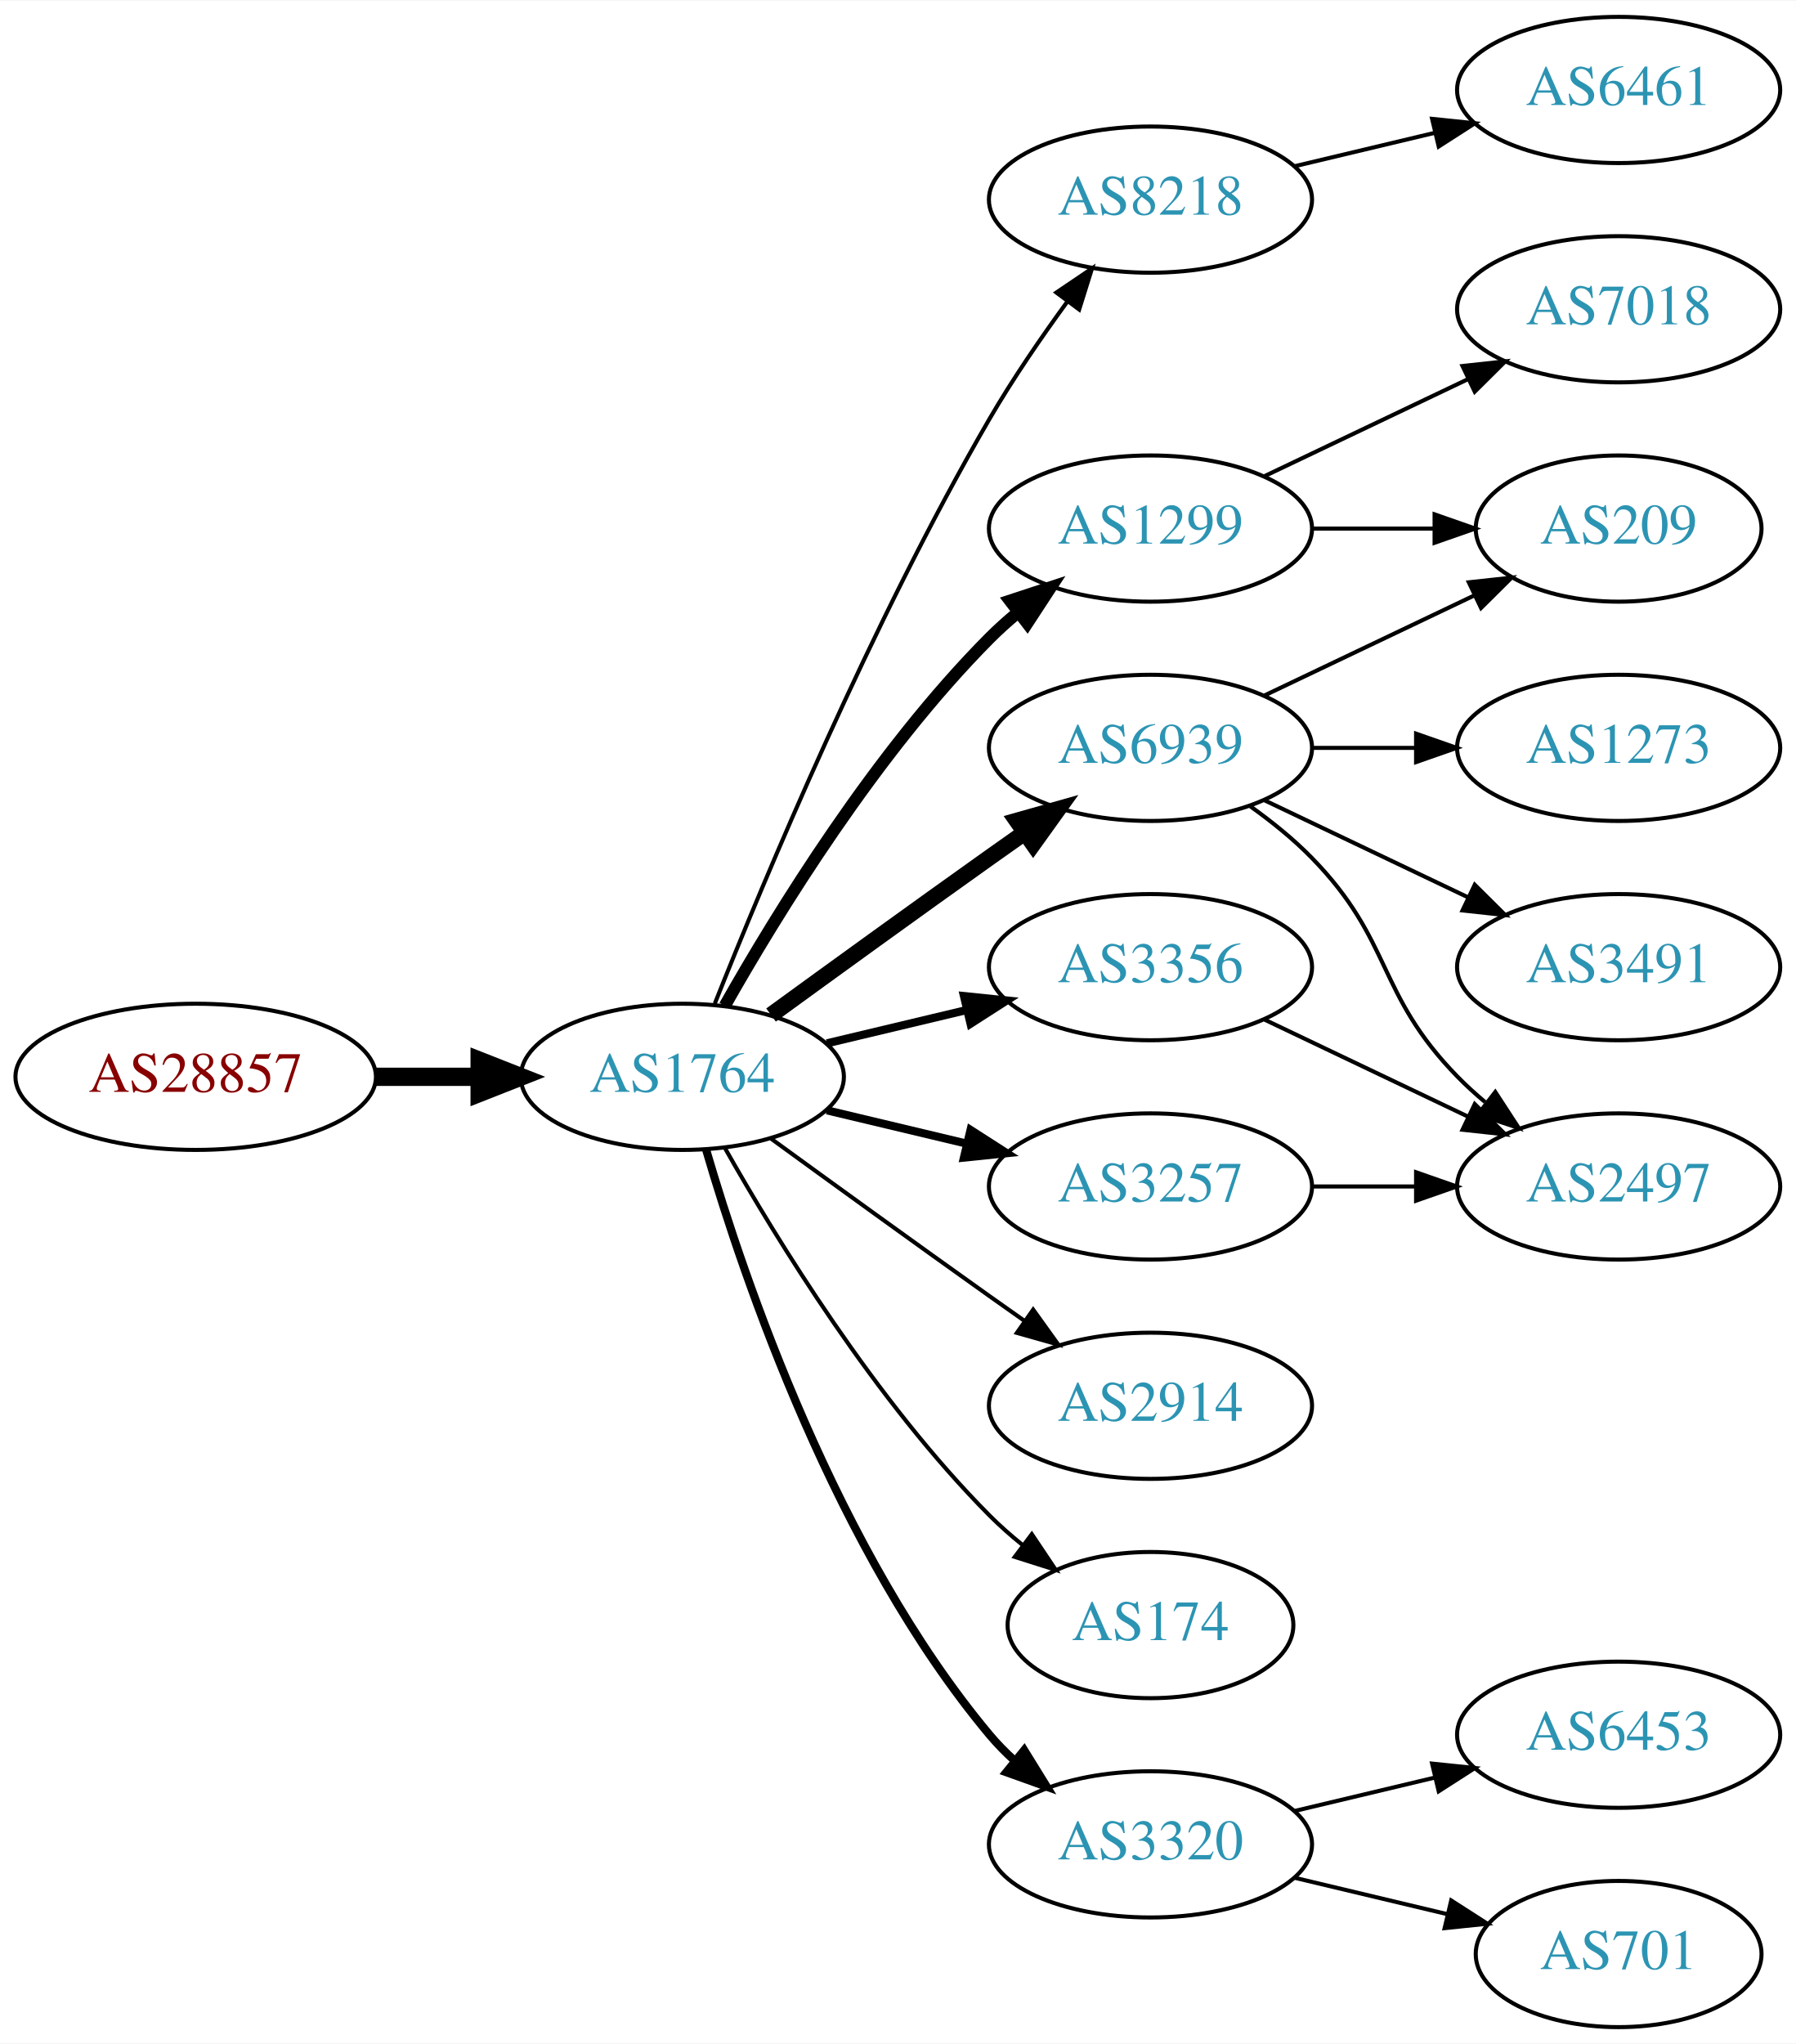
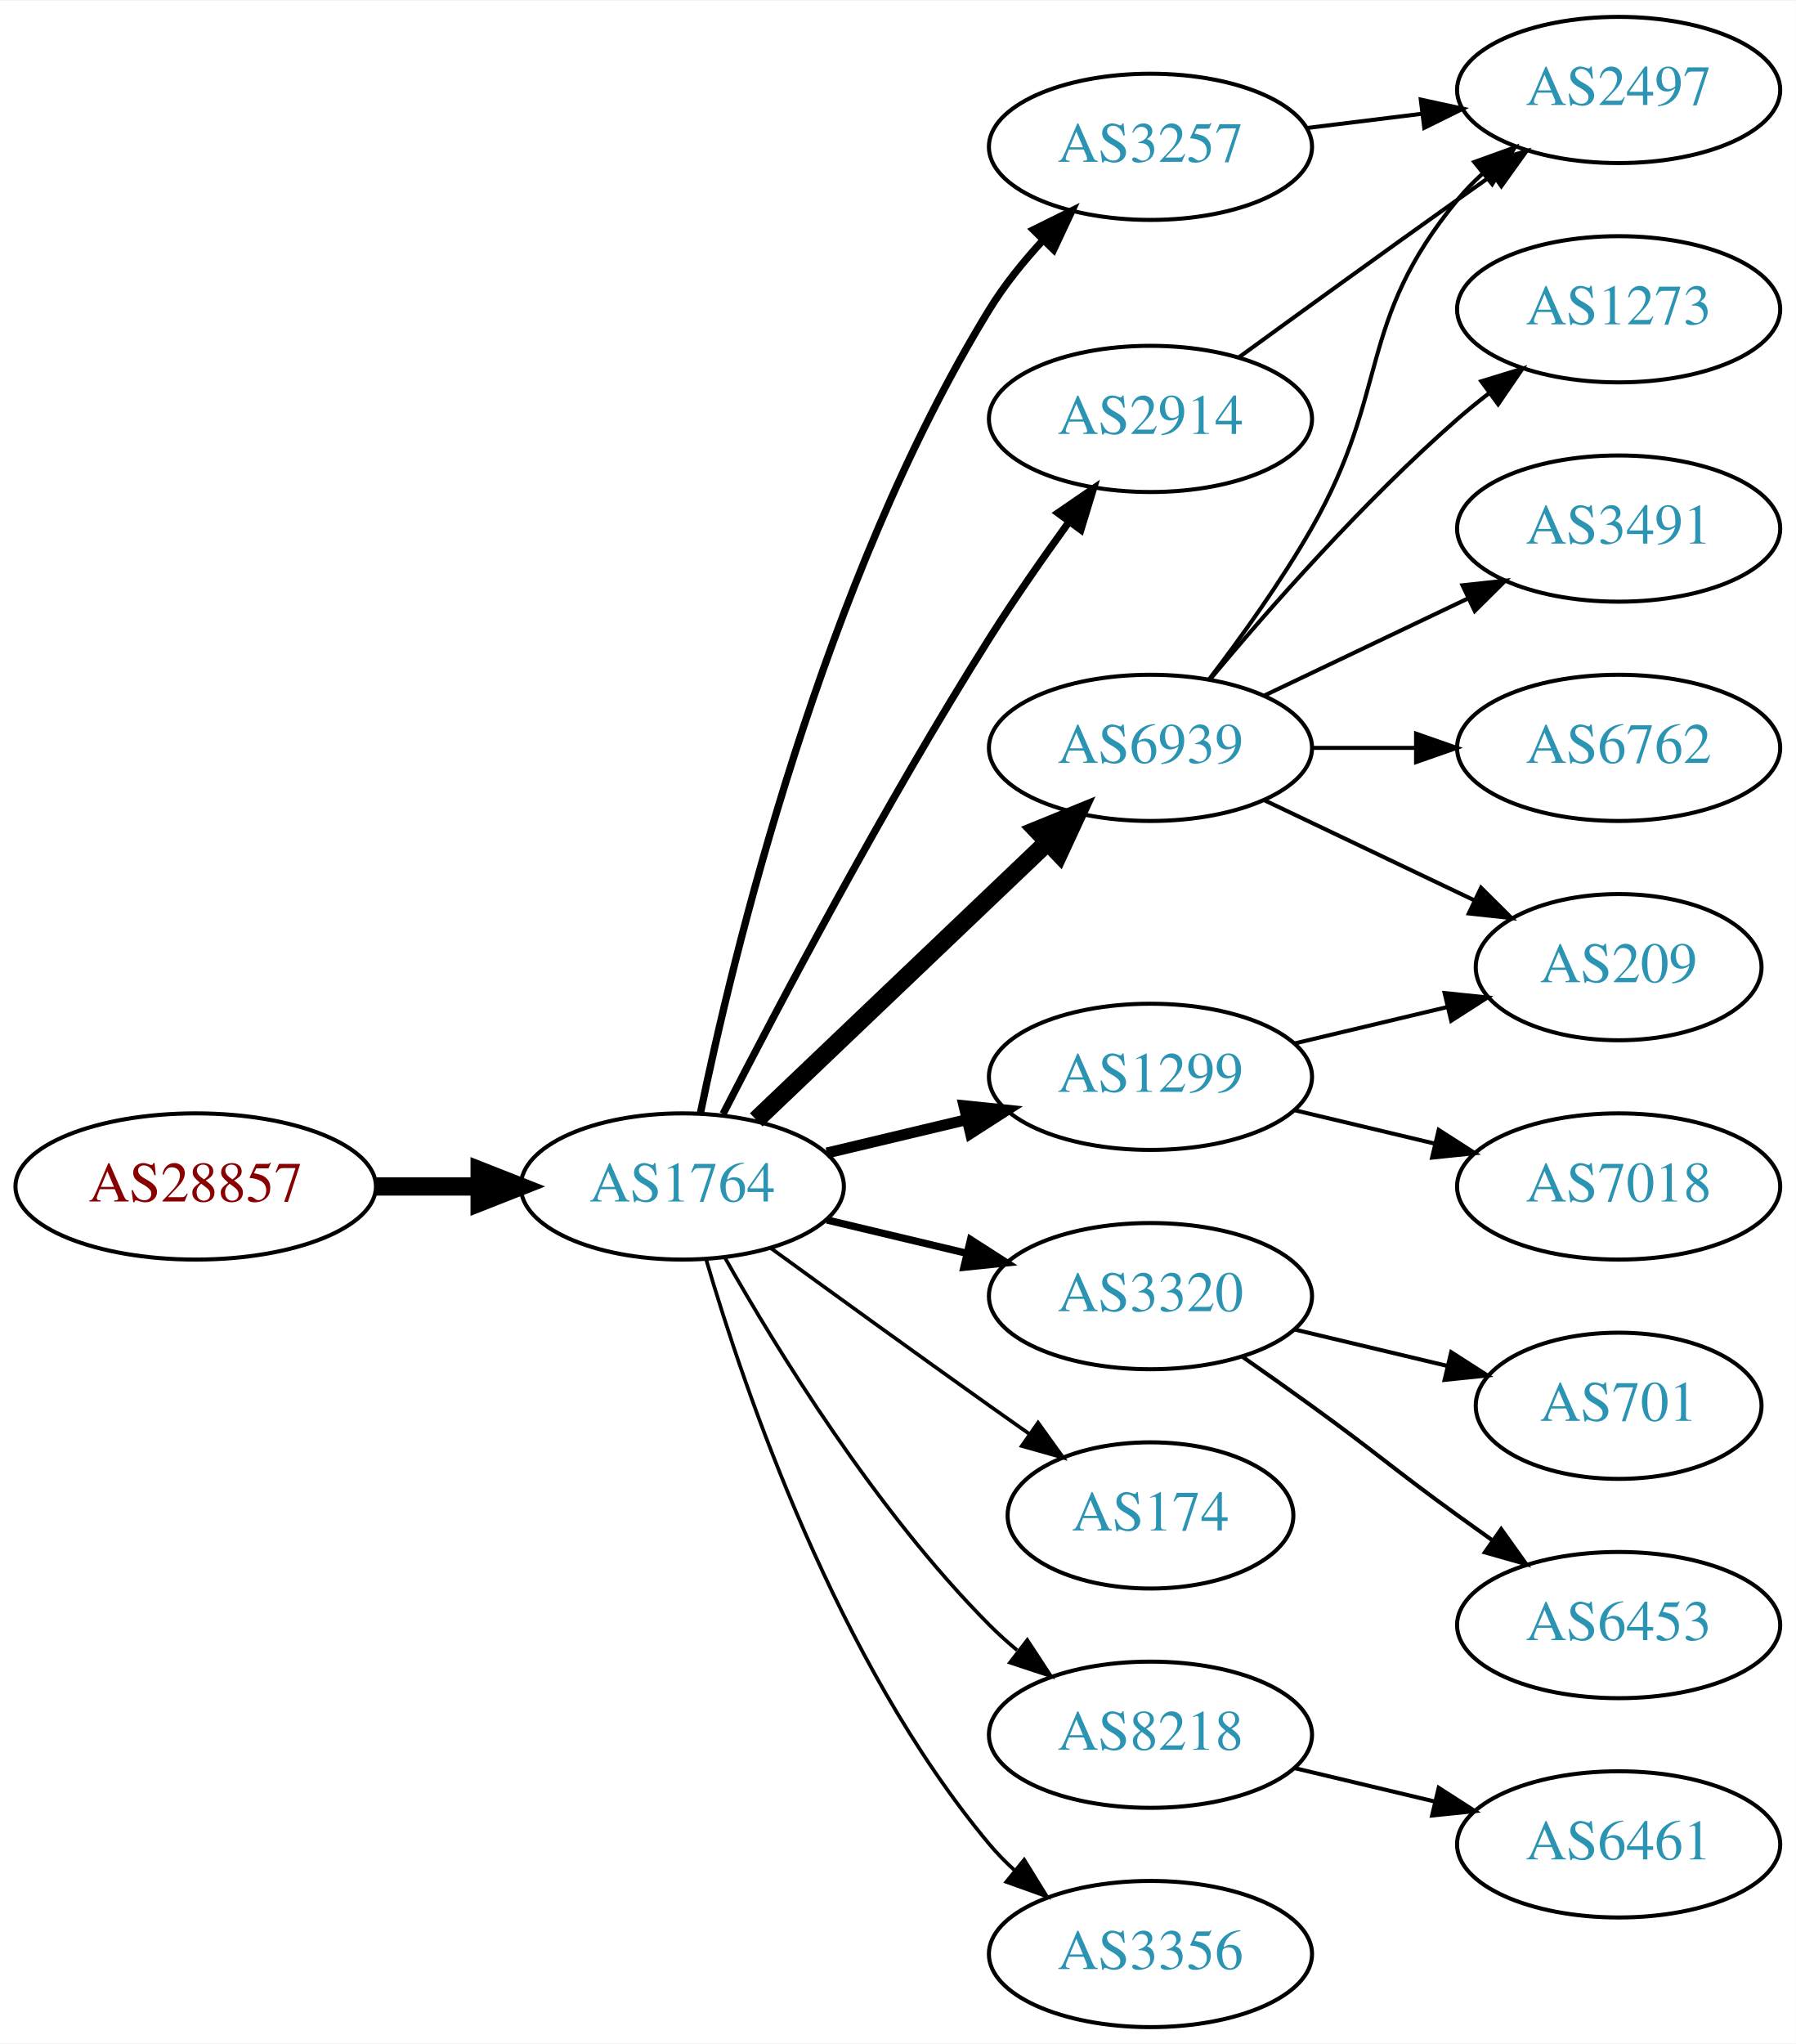
<svg xmlns="http://www.w3.org/2000/svg" xmlns:xlink="http://www.w3.org/1999/xlink" width="442pt" height="503pt" viewBox="0.00 0.00 442.27 503.00">
  <g id="graph0" class="graph" transform="scale(1 1) rotate(0) translate(4 499)">
    <polygon fill="white" stroke="none" points="-4,4 -4,-499 438.271,-499 438.271,4 -4,4" />
    <g id="node1" class="node">
      <g id="a_node1">
        <a xlink:href="/asn/28857" xlink:title="AS28857 ~ DXC Technology Austria GmbH [AT]">
-           <ellipse fill="#ffffff" stroke="black" cx="44.196" cy="-234" rx="44.393" ry="18" />
-           <text text-anchor="middle" x="44.196" y="-230.3" font-family="Times,serif" font-size="14.00" fill="#880000">AS28857</text>
+           <ellipse fill="#ffffff" stroke="black" cx="44.196" cy="-207" rx="44.393" ry="18" />
+           <text text-anchor="middle" x="44.196" y="-203.3" font-family="Times,serif" font-size="14.00" fill="#880000">AS28857</text>
        </a>
      </g>
    </g>
    <g id="node2" class="node">
      <g id="a_node2">
        <a xlink:href="/asn/1764" xlink:title="AS1764 ~ NEXTLAYER-AS [AT]">
-           <ellipse fill="#ffffff" stroke="black" cx="164.039" cy="-234" rx="39.794" ry="18" />
-           <text text-anchor="middle" x="164.039" y="-230.3" font-family="Times,serif" font-size="14.00" fill="#2c94b3">AS1764</text>
+           <ellipse fill="#ffffff" stroke="black" cx="164.039" cy="-207" rx="39.794" ry="18" />
+           <text text-anchor="middle" x="164.039" y="-203.3" font-family="Times,serif" font-size="14.00" fill="#2c94b3">AS1764</text>
        </a>
      </g>
    </g>
    <g id="edge1" class="edge">
-       <path fill="none" stroke="black" stroke-width="4.5" d="M88.407,-234C96.72,-234 105.482,-234 113.965,-234" />
-       <polygon fill="black" stroke="black" stroke-width="4.5" points="114.123,-237.938 124.123,-234 114.123,-230.063 114.123,-237.938" />
+       <path fill="none" stroke="black" stroke-width="4.5" d="M88.407,-207C96.72,-207 105.482,-207 113.965,-207" />
+       <polygon fill="black" stroke="black" stroke-width="4.5" points="114.123,-210.938 124.123,-207 114.123,-203.063 114.123,-210.938" />
    </g>
    <g id="node3" class="node">
      <g id="a_node3">
-         <a xlink:href="/asn/8218" xlink:title="AS8218 ~ legacy Neotelecoms [FR]">
-           <ellipse fill="#ffffff" stroke="black" cx="279.332" cy="-450" rx="39.794" ry="18" />
-           <text text-anchor="middle" x="279.332" y="-446.3" font-family="Times,serif" font-size="14.00" fill="#2c94b3">AS8218</text>
+         <a xlink:href="/asn/3257" xlink:title="AS3257 ~ GTT [DE]">
+           <ellipse fill="#ffffff" stroke="black" cx="279.332" cy="-463" rx="39.794" ry="18" />
+           <text text-anchor="middle" x="279.332" y="-459.3" font-family="Times,serif" font-size="14.00" fill="#2c94b3">AS3257</text>
        </a>
      </g>
    </g>
    <g id="edge2" class="edge">
-       <path fill="none" stroke="black" d="M172.042,-252.051C184.169,-282.57 210.587,-345.933 239.685,-396 245.392,-405.819 252.43,-416.078 258.929,-424.984" />
-       <polygon fill="black" stroke="black" points="256.155,-427.119 264.934,-433.05 261.77,-422.938 256.155,-427.119" />
+       <path fill="none" stroke="black" stroke-width="1.8" d="M168.469,-224.928C176.411,-263.449 198.592,-356.046 239.685,-423 243.35,-428.972 248.043,-434.772 252.885,-440.018" />
+       <polygon fill="black" stroke="black" stroke-width="1.8" points="250.487,-442.571 259.986,-447.263 255.486,-437.671 250.487,-442.571" />
    </g>
    <g id="node4" class="node">
      <g id="a_node4">
        <a xlink:href="/asn/6939" xlink:title="AS6939 ~ Hurricane Electric LLC [US]">
          <ellipse fill="#ffffff" stroke="black" cx="279.332" cy="-315" rx="39.794" ry="18" />
          <text text-anchor="middle" x="279.332" y="-311.3" font-family="Times,serif" font-size="14.00" fill="#2c94b3">AS6939</text>
        </a>
      </g>
    </g>
    <g id="edge3" class="edge">
-       <path fill="none" stroke="black" stroke-width="4" d="M185.887,-249.222C200.821,-260.091 221.435,-275.025 239.685,-288 242.506,-290.005 245.449,-292.085 248.397,-294.159" />
-       <polygon fill="black" stroke="black" stroke-width="4" points="246.424,-297.05 256.621,-299.926 250.443,-291.319 246.424,-297.05" />
+       <path fill="none" stroke="black" stroke-width="4.5" d="M182.245,-223.403C201.321,-241.587 232.241,-271.063 253.838,-291.651" />
+       <polygon fill="black" stroke="black" stroke-width="4.5" points="251.379,-294.747 261.334,-298.797 256.813,-289.047 251.379,-294.747" />
    </g>
    <g id="node5" class="node">
      <g id="a_node5">
-         <a xlink:href="/asn/3356" xlink:title="AS3356 ~ Level 3 Parent, LLC [US]">
-           <ellipse fill="#ffffff" stroke="black" cx="279.332" cy="-261" rx="39.794" ry="18" />
-           <text text-anchor="middle" x="279.332" y="-257.3" font-family="Times,serif" font-size="14.00" fill="#2c94b3">AS3356</text>
+         <a xlink:href="/asn/1299" xlink:title="AS1299 ~ Telia Carrier [EU]">
+           <ellipse fill="#ffffff" stroke="black" cx="279.332" cy="-234" rx="39.794" ry="18" />
+           <text text-anchor="middle" x="279.332" y="-230.3" font-family="Times,serif" font-size="14.00" fill="#2c94b3">AS1299</text>
        </a>
      </g>
    </g>
    <g id="edge4" class="edge">
-       <path fill="none" stroke="black" stroke-width="2" d="M199.646,-242.248C210.517,-244.838 222.671,-247.735 234.114,-250.462" />
-       <polygon fill="black" stroke="black" stroke-width="2" points="233.397,-253.889 243.936,-252.803 235.02,-247.08 233.397,-253.889" />
+       <path fill="none" stroke="black" stroke-width="2.7" d="M199.646,-215.248C210.517,-217.838 222.671,-220.735 234.114,-223.462" />
+       <polygon fill="black" stroke="black" stroke-width="2.7" points="233.397,-226.889 243.936,-225.803 235.02,-220.08 233.397,-226.889" />
    </g>
    <g id="node6" class="node">
      <g id="a_node6">
-         <a xlink:href="/asn/2914" xlink:title="AS2914 ~ NTT America, Inc. [US]">
-           <ellipse fill="#ffffff" stroke="black" cx="279.332" cy="-153" rx="39.794" ry="18" />
-           <text text-anchor="middle" x="279.332" y="-149.3" font-family="Times,serif" font-size="14.00" fill="#2c94b3">AS2914</text>
+         <a xlink:href="/asn/3320" xlink:title="AS3320 ~ DTAG [DE]">
+           <ellipse fill="#ffffff" stroke="black" cx="279.332" cy="-180" rx="39.794" ry="18" />
+           <text text-anchor="middle" x="279.332" y="-176.3" font-family="Times,serif" font-size="14.00" fill="#2c94b3">AS3320</text>
        </a>
      </g>
    </g>
    <g id="edge5" class="edge">
-       <path fill="none" stroke="black" d="M185.887,-218.778C200.821,-207.909 221.435,-192.975 239.685,-180 242.506,-177.995 245.449,-175.915 248.397,-173.841" />
-       <polygon fill="black" stroke="black" points="250.443,-176.681 256.621,-168.074 246.424,-170.95 250.443,-176.681" />
+       <path fill="none" stroke="black" stroke-width="1.8" d="M199.646,-198.752C210.517,-196.162 222.671,-193.265 234.114,-190.538" />
+       <polygon fill="black" stroke="black" stroke-width="1.8" points="235.02,-193.92 243.936,-188.197 233.397,-187.111 235.02,-193.92" />
    </g>
    <g id="node7" class="node">
      <g id="a_node7">
-         <a xlink:href="/asn/1299" xlink:title="AS1299 ~ Telia Carrier [EU]">
-           <ellipse fill="#ffffff" stroke="black" cx="279.332" cy="-369" rx="39.794" ry="18" />
-           <text text-anchor="middle" x="279.332" y="-365.3" font-family="Times,serif" font-size="14.00" fill="#2c94b3">AS1299</text>
+         <a xlink:href="/asn/8218" xlink:title="AS8218 ~ legacy Neotelecoms [FR]">
+           <ellipse fill="#ffffff" stroke="black" cx="279.332" cy="-72" rx="39.794" ry="18" />
+           <text text-anchor="middle" x="279.332" y="-68.3" font-family="Times,serif" font-size="14.00" fill="#2c94b3">AS8218</text>
        </a>
      </g>
    </g>
    <g id="edge6" class="edge">
-       <path fill="none" stroke="black" stroke-width="3" d="M174.498,-251.49C187.28,-274.096 211.712,-313.886 239.685,-342 241.796,-344.121 244.092,-346.188 246.477,-348.171" />
-       <polygon fill="black" stroke="black" stroke-width="3" points="244.73,-351.242 254.793,-354.556 248.993,-345.69 244.73,-351.242" />
+       <path fill="none" stroke="black" stroke-width="0.9" d="M174.498,-189.51C187.28,-166.904 211.712,-127.114 239.685,-99 241.796,-96.879 244.092,-94.812 246.477,-92.829" />
+       <polygon fill="black" stroke="black" stroke-width="0.9" points="248.993,-95.31 254.793,-86.444 244.73,-89.758 248.993,-95.31" />
    </g>
    <g id="node8" class="node">
      <g id="a_node8">
        <a xlink:href="/asn/174" xlink:title="AS174 ~ Cogent Communications [US]">
-           <ellipse fill="#ffffff" stroke="black" cx="279.332" cy="-99" rx="35.194" ry="18" />
-           <text text-anchor="middle" x="279.332" y="-95.3" font-family="Times,serif" font-size="14.00" fill="#2c94b3">AS174</text>
+           <ellipse fill="#ffffff" stroke="black" cx="279.332" cy="-126" rx="35.194" ry="18" />
+           <text text-anchor="middle" x="279.332" y="-122.3" font-family="Times,serif" font-size="14.00" fill="#2c94b3">AS174</text>
        </a>
      </g>
    </g>
    <g id="edge7" class="edge">
-       <path fill="none" stroke="black" d="M174.498,-216.51C187.28,-193.904 211.712,-154.114 239.685,-126 242.185,-123.487 244.946,-121.051 247.807,-118.739" />
-       <polygon fill="black" stroke="black" points="250.108,-121.389 256.004,-112.587 245.905,-115.79 250.108,-121.389" />
+       <path fill="none" stroke="black" stroke-width="0.9" d="M185.887,-191.778C200.821,-180.909 221.435,-165.975 239.685,-153 242.895,-150.718 246.264,-148.339 249.619,-145.982" />
+       <polygon fill="black" stroke="black" stroke-width="0.9" points="251.647,-148.834 257.83,-140.23 247.631,-143.101 251.647,-148.834" />
    </g>
    <g id="node9" class="node">
      <g id="a_node9">
-         <a xlink:href="/asn/3257" xlink:title="AS3257 ~ GTT [DE]">
-           <ellipse fill="#ffffff" stroke="black" cx="279.332" cy="-207" rx="39.794" ry="18" />
-           <text text-anchor="middle" x="279.332" y="-203.3" font-family="Times,serif" font-size="14.00" fill="#2c94b3">AS3257</text>
+         <a xlink:href="/asn/2914" xlink:title="AS2914 ~ NTT America, Inc. [US]">
+           <ellipse fill="#ffffff" stroke="black" cx="279.332" cy="-396" rx="39.794" ry="18" />
+           <text text-anchor="middle" x="279.332" y="-392.3" font-family="Times,serif" font-size="14.00" fill="#2c94b3">AS2914</text>
        </a>
      </g>
    </g>
    <g id="edge8" class="edge">
-       <path fill="none" stroke="black" stroke-width="2" d="M199.646,-225.752C210.517,-223.162 222.671,-220.265 234.114,-217.538" />
-       <polygon fill="black" stroke="black" stroke-width="2" points="235.02,-220.92 243.936,-215.197 233.397,-214.111 235.02,-220.92" />
+       <path fill="none" stroke="black" stroke-width="1.8" d="M174.065,-224.852C187.501,-251.055 213.95,-301.237 239.685,-342 245.748,-351.604 252.868,-361.813 259.333,-370.739" />
+       <polygon fill="black" stroke="black" stroke-width="1.8" points="256.54,-372.848 265.276,-378.843 262.185,-368.709 256.54,-372.848" />
    </g>
    <g id="node10" class="node">
      <g id="a_node10">
-         <a xlink:href="/asn/3320" xlink:title="AS3320 ~ DTAG [DE]">
-           <ellipse fill="#ffffff" stroke="black" cx="279.332" cy="-45" rx="39.794" ry="18" />
-           <text text-anchor="middle" x="279.332" y="-41.3" font-family="Times,serif" font-size="14.00" fill="#2c94b3">AS3320</text>
+         <a xlink:href="/asn/3356" xlink:title="AS3356 ~ Level 3 Parent, LLC [US]">
+           <ellipse fill="#ffffff" stroke="black" cx="279.332" cy="-18" rx="39.794" ry="18" />
+           <text text-anchor="middle" x="279.332" y="-14.3" font-family="Times,serif" font-size="14.00" fill="#2c94b3">AS3356</text>
        </a>
      </g>
    </g>
    <g id="edge9" class="edge">
-       <path fill="none" stroke="black" stroke-width="2" d="M169.913,-215.998C179.227,-184.156 202.043,-117.019 239.685,-72 241.555,-69.763 243.654,-67.626 245.88,-65.604" />
-       <polygon fill="black" stroke="black" stroke-width="2" points="248.227,-68.207 253.799,-59.196 243.823,-62.766 248.227,-68.207" />
+       <path fill="none" stroke="black" stroke-width="0.9" d="M169.913,-188.998C179.227,-157.156 202.043,-90.019 239.685,-45 241.555,-42.763 243.654,-40.626 245.88,-38.604" />
+       <polygon fill="black" stroke="black" stroke-width="0.9" points="248.227,-41.208 253.799,-32.196 243.823,-35.766 248.227,-41.208" />
+     </g>
+     <g id="node14" class="node">
+       <g id="a_node14">
+         <a xlink:href="/asn/2497" xlink:title="AS2497 ~ Internet Initiative Japan Inc. [JP]">
+           <ellipse fill="#ffffff" stroke="black" cx="394.625" cy="-477" rx="39.794" ry="18" />
+           <text text-anchor="middle" x="394.625" y="-473.3" font-family="Times,serif" font-size="14.00" fill="#2c94b3">AS2497</text>
+         </a>
+       </g>
+     </g>
+     <g id="edge19" class="edge">
+       <path fill="none" stroke="black" d="M317.742,-467.623C326.83,-468.746 336.667,-469.962 346.152,-471.134" />
+       <polygon fill="black" stroke="black" points="345.9,-474.629 356.254,-472.382 346.758,-467.682 345.9,-474.629" />
    </g>
    <g id="node11" class="node">
      <g id="a_node11">
-         <a xlink:href="/asn/6461" xlink:title="AS6461 ~ Zayo Bandwidth [US]">
-           <ellipse fill="#ffffff" stroke="black" cx="394.625" cy="-477" rx="39.794" ry="18" />
-           <text text-anchor="middle" x="394.625" y="-473.3" font-family="Times,serif" font-size="14.00" fill="#2c94b3">AS6461</text>
+         <a xlink:href="/asn/3491" xlink:title="AS3491 ~ PCCW Global, Inc. [US]">
+           <ellipse fill="#ffffff" stroke="black" cx="394.625" cy="-369" rx="39.794" ry="18" />
+           <text text-anchor="middle" x="394.625" y="-365.3" font-family="Times,serif" font-size="14.00" fill="#2c94b3">AS3491</text>
        </a>
      </g>
    </g>
    <g id="edge10" class="edge">
-       <path fill="none" stroke="black" d="M314.939,-458.248C325.81,-460.838 337.964,-463.735 349.407,-466.462" />
-       <polygon fill="black" stroke="black" points="348.69,-469.889 359.229,-468.803 350.313,-463.08 348.69,-469.889" />
+       <path fill="none" stroke="black" d="M307.468,-327.934C322.462,-335.081 341.283,-344.052 357.506,-351.785" />
+       <polygon fill="black" stroke="black" points="356.177,-355.028 366.71,-356.171 359.188,-348.709 356.177,-355.028" />
    </g>
    <g id="node12" class="node">
      <g id="a_node12">
        <a xlink:href="/asn/209" xlink:title="AS209 ~ CenturyLink Communications, LLC [US]">
-           <ellipse fill="#ffffff" stroke="black" cx="394.625" cy="-369" rx="35.194" ry="18" />
-           <text text-anchor="middle" x="394.625" y="-365.3" font-family="Times,serif" font-size="14.00" fill="#2c94b3">AS209</text>
+           <ellipse fill="#ffffff" stroke="black" cx="394.625" cy="-261" rx="35.194" ry="18" />
+           <text text-anchor="middle" x="394.625" y="-257.3" font-family="Times,serif" font-size="14.00" fill="#2c94b3">AS209</text>
        </a>
      </g>
    </g>
    <g id="edge11" class="edge">
-       <path fill="none" stroke="black" d="M307.468,-327.934C322.9,-335.29 342.385,-344.577 358.92,-352.459" />
-       <polygon fill="black" stroke="black" points="357.729,-355.768 368.262,-356.911 360.741,-349.449 357.729,-355.768" />
+       <path fill="none" stroke="black" d="M307.468,-302.066C322.9,-294.71 342.385,-285.423 358.92,-277.541" />
+       <polygon fill="black" stroke="black" points="360.741,-280.551 368.262,-273.089 357.729,-274.232 360.741,-280.551" />
    </g>
    <g id="node13" class="node">
      <g id="a_node13">
-         <a xlink:href="/asn/1273" xlink:title="AS1273 ~ Vodafone Group PLC [EU]">
+         <a xlink:href="/asn/6762" xlink:title="AS6762 ~ TELECOM ITALIA SPARKLE S.p.A. [IT]">
          <ellipse fill="#ffffff" stroke="black" cx="394.625" cy="-315" rx="39.794" ry="18" />
-           <text text-anchor="middle" x="394.625" y="-311.3" font-family="Times,serif" font-size="14.00" fill="#2c94b3">AS1273</text>
+           <text text-anchor="middle" x="394.625" y="-311.3" font-family="Times,serif" font-size="14.00" fill="#2c94b3">AS6762</text>
        </a>
      </g>
    </g>
    <g id="edge12" class="edge">
      <path fill="none" stroke="black" d="M319.004,-315C327.207,-315 335.971,-315 344.503,-315" />
      <polygon fill="black" stroke="black" points="344.742,-318.5 354.742,-315 344.742,-311.5 344.742,-318.5" />
    </g>
-     <g id="node14" class="node">
-       <g id="a_node14">
-         <a xlink:href="/asn/3491" xlink:title="AS3491 ~ PCCW Global, Inc. [US]">
-           <ellipse fill="#ffffff" stroke="black" cx="394.625" cy="-261" rx="39.794" ry="18" />
-           <text text-anchor="middle" x="394.625" y="-257.3" font-family="Times,serif" font-size="14.00" fill="#2c94b3">AS3491</text>
-         </a>
-       </g>
-     </g>
    <g id="edge13" class="edge">
-       <path fill="none" stroke="black" d="M307.468,-302.066C322.462,-294.919 341.283,-285.948 357.506,-278.215" />
-       <polygon fill="black" stroke="black" points="359.188,-281.291 366.71,-273.829 356.177,-274.972 359.188,-281.291" />
+       <path fill="none" stroke="black" d="M293.793,-331.913C301.686,-342.27 311.535,-355.992 318.978,-369 338.543,-403.194 329.913,-419.606 354.978,-450 356.833,-452.25 358.92,-454.396 361.139,-456.424" />
+       <polygon fill="black" stroke="black" points="359.075,-459.256 369.044,-462.844 363.488,-453.823 359.075,-459.256" />
    </g>
    <g id="node15" class="node">
      <g id="a_node15">
-         <a xlink:href="/asn/2497" xlink:title="AS2497 ~ Internet Initiative Japan Inc. [JP]">
-           <ellipse fill="#ffffff" stroke="black" cx="394.625" cy="-207" rx="39.794" ry="18" />
-           <text text-anchor="middle" x="394.625" y="-203.3" font-family="Times,serif" font-size="14.00" fill="#2c94b3">AS2497</text>
+         <a xlink:href="/asn/1273" xlink:title="AS1273 ~ Vodafone Group PLC [EU]">
+           <ellipse fill="#ffffff" stroke="black" cx="394.625" cy="-423" rx="39.794" ry="18" />
+           <text text-anchor="middle" x="394.625" y="-419.3" font-family="Times,serif" font-size="14.00" fill="#2c94b3">AS1273</text>
        </a>
      </g>
    </g>
    <g id="edge14" class="edge">
-       <path fill="none" stroke="black" d="M303.926,-300.611C309.182,-296.852 314.513,-292.563 318.978,-288 339.151,-267.383 334.806,-254.617 354.978,-234 357.071,-231.861 359.354,-229.782 361.731,-227.79" />
-       <polygon fill="black" stroke="black" points="364.249,-230.268 370.031,-221.389 359.974,-224.725 364.249,-230.268" />
+       <path fill="none" stroke="black" d="M293.962,-331.817C308.244,-348.929 331.791,-375.745 354.978,-396 357.444,-398.154 360.082,-400.294 362.78,-402.372" />
+       <polygon fill="black" stroke="black" points="360.805,-405.264 370.934,-408.37 364.953,-399.625 360.805,-405.264" />
    </g>
    <g id="edge15" class="edge">
-       <path fill="none" stroke="black" d="M307.468,-248.066C322.462,-240.919 341.283,-231.948 357.506,-224.215" />
-       <polygon fill="black" stroke="black" points="359.188,-227.291 366.71,-219.829 356.177,-220.972 359.188,-227.291" />
-     </g>
-     <g id="edge17" class="edge">
-       <path fill="none" stroke="black" d="M319.004,-369C328.709,-369 339.2,-369 349.163,-369" />
-       <polygon fill="black" stroke="black" points="349.299,-372.5 359.299,-369 349.299,-365.5 349.299,-372.5" />
+       <path fill="none" stroke="black" d="M314.939,-242.248C326.733,-245.058 340.038,-248.229 352.306,-251.153" />
+       <polygon fill="black" stroke="black" points="351.772,-254.624 362.311,-253.537 353.394,-247.814 351.772,-254.624" />
    </g>
    <g id="node16" class="node">
      <g id="a_node16">
        <a xlink:href="/asn/7018" xlink:title="AS7018 ~ AT&amp;T Services, Inc. [US]">
-           <ellipse fill="#ffffff" stroke="black" cx="394.625" cy="-423" rx="39.794" ry="18" />
-           <text text-anchor="middle" x="394.625" y="-419.3" font-family="Times,serif" font-size="14.00" fill="#2c94b3">AS7018</text>
+           <ellipse fill="#ffffff" stroke="black" cx="394.625" cy="-207" rx="39.794" ry="18" />
+           <text text-anchor="middle" x="394.625" y="-203.3" font-family="Times,serif" font-size="14.00" fill="#2c94b3">AS7018</text>
        </a>
      </g>
    </g>
    <g id="edge16" class="edge">
-       <path fill="none" stroke="black" d="M307.468,-381.934C322.462,-389.081 341.283,-398.052 357.506,-405.785" />
-       <polygon fill="black" stroke="black" points="356.177,-409.028 366.71,-410.171 359.188,-402.709 356.177,-409.028" />
-     </g>
-     <g id="edge18" class="edge">
-       <path fill="none" stroke="black" d="M319.004,-207C327.207,-207 335.971,-207 344.503,-207" />
-       <polygon fill="black" stroke="black" points="344.742,-210.5 354.742,-207 344.742,-203.5 344.742,-210.5" />
+       <path fill="none" stroke="black" d="M314.939,-225.752C325.81,-223.162 337.964,-220.265 349.407,-217.538" />
+       <polygon fill="black" stroke="black" points="350.313,-220.92 359.229,-215.197 348.69,-214.111 350.313,-220.92" />
    </g>
    <g id="node17" class="node">
      <g id="a_node17">
        <a xlink:href="/asn/6453" xlink:title="AS6453 ~ TATA COMMUNICATIONS (AMERICA) INC [US]">
-           <ellipse fill="#ffffff" stroke="black" cx="394.625" cy="-72" rx="39.794" ry="18" />
-           <text text-anchor="middle" x="394.625" y="-68.3" font-family="Times,serif" font-size="14.00" fill="#2c94b3">AS6453</text>
-         </a>
-       </g>
-     </g>
-     <g id="edge19" class="edge">
-       <path fill="none" stroke="black" d="M314.939,-53.248C325.81,-55.838 337.964,-58.735 349.407,-61.462" />
-       <polygon fill="black" stroke="black" points="348.69,-64.889 359.229,-63.803 350.313,-58.08 348.69,-64.889" />
+           <ellipse fill="#ffffff" stroke="black" cx="394.625" cy="-99" rx="39.794" ry="18" />
+           <text text-anchor="middle" x="394.625" y="-95.3" font-family="Times,serif" font-size="14.00" fill="#2c94b3">AS6453</text>
+         </a>
+       </g>
+     </g>
+     <g id="edge17" class="edge">
+       <path fill="none" stroke="black" d="M302.089,-164.991C307.623,-161.121 313.542,-156.936 318.978,-153 335.178,-141.271 338.778,-137.729 354.978,-126 357.781,-123.971 360.712,-121.875 363.653,-119.79" />
+       <polygon fill="black" stroke="black" points="365.704,-122.627 371.868,-114.009 361.675,-116.903 365.704,-122.627" />
    </g>
    <g id="node18" class="node">
      <g id="a_node18">
        <a xlink:href="/asn/701" xlink:title="AS701 ~ UUNET [US]">
-           <ellipse fill="#ffffff" stroke="black" cx="394.625" cy="-18" rx="35.194" ry="18" />
-           <text text-anchor="middle" x="394.625" y="-14.3" font-family="Times,serif" font-size="14.00" fill="#2c94b3">AS701</text>
+           <ellipse fill="#ffffff" stroke="black" cx="394.625" cy="-153" rx="35.194" ry="18" />
+           <text text-anchor="middle" x="394.625" y="-149.3" font-family="Times,serif" font-size="14.00" fill="#2c94b3">AS701</text>
+         </a>
+       </g>
+     </g>
+     <g id="edge18" class="edge">
+       <path fill="none" stroke="black" d="M314.939,-171.752C326.733,-168.942 340.038,-165.771 352.306,-162.847" />
+       <polygon fill="black" stroke="black" points="353.394,-166.186 362.311,-160.463 351.772,-159.376 353.394,-166.186" />
+     </g>
+     <g id="node19" class="node">
+       <g id="a_node19">
+         <a xlink:href="/asn/6461" xlink:title="AS6461 ~ Zayo Bandwidth [US]">
+           <ellipse fill="#ffffff" stroke="black" cx="394.625" cy="-45" rx="39.794" ry="18" />
+           <text text-anchor="middle" x="394.625" y="-41.3" font-family="Times,serif" font-size="14.00" fill="#2c94b3">AS6461</text>
        </a>
      </g>
    </g>
    <g id="edge20" class="edge">
-       <path fill="none" stroke="black" d="M314.939,-36.752C326.733,-33.941 340.038,-30.771 352.306,-27.847" />
-       <polygon fill="black" stroke="black" points="353.394,-31.186 362.311,-25.463 351.772,-24.377 353.394,-31.186" />
+       <path fill="none" stroke="black" d="M314.939,-63.752C325.81,-61.162 337.964,-58.265 349.407,-55.538" />
+       <polygon fill="black" stroke="black" points="350.313,-58.92 359.229,-53.197 348.69,-52.111 350.313,-58.92" />
+     </g>
+     <g id="edge21" class="edge">
+       <path fill="none" stroke="black" d="M301.18,-411.222C316.114,-422.091 336.727,-437.025 354.978,-450 357.799,-452.005 360.742,-454.085 363.69,-456.159" />
+       <polygon fill="black" stroke="black" points="361.717,-459.05 371.914,-461.926 365.736,-453.319 361.717,-459.05" />
    </g>
  </g>
</svg>
